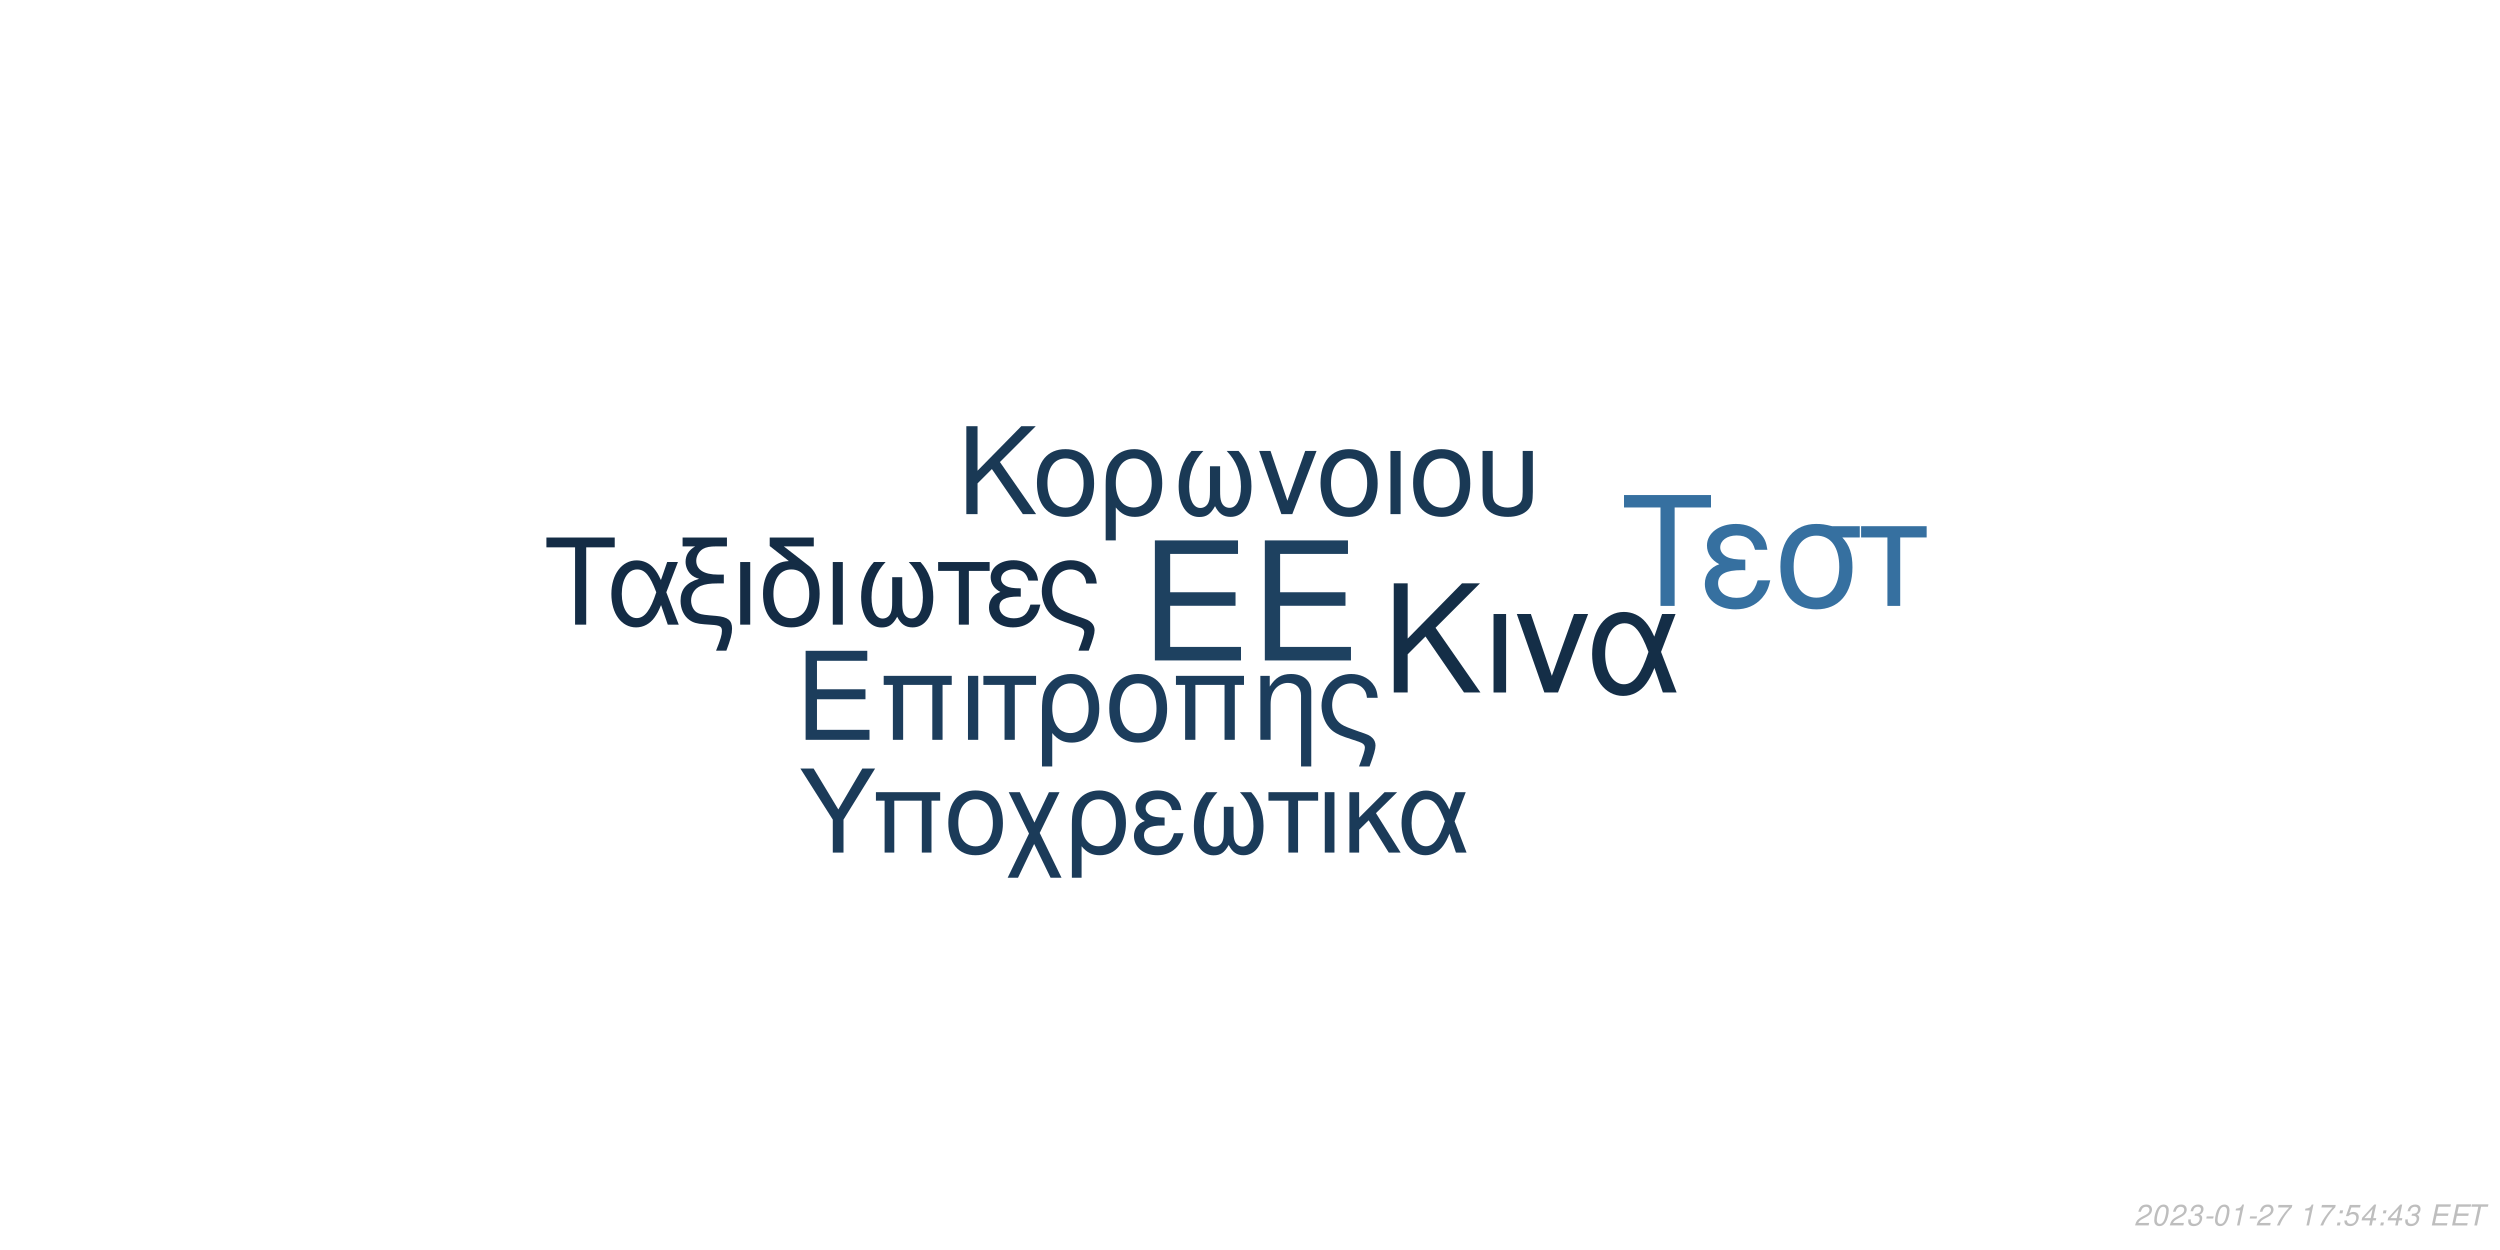
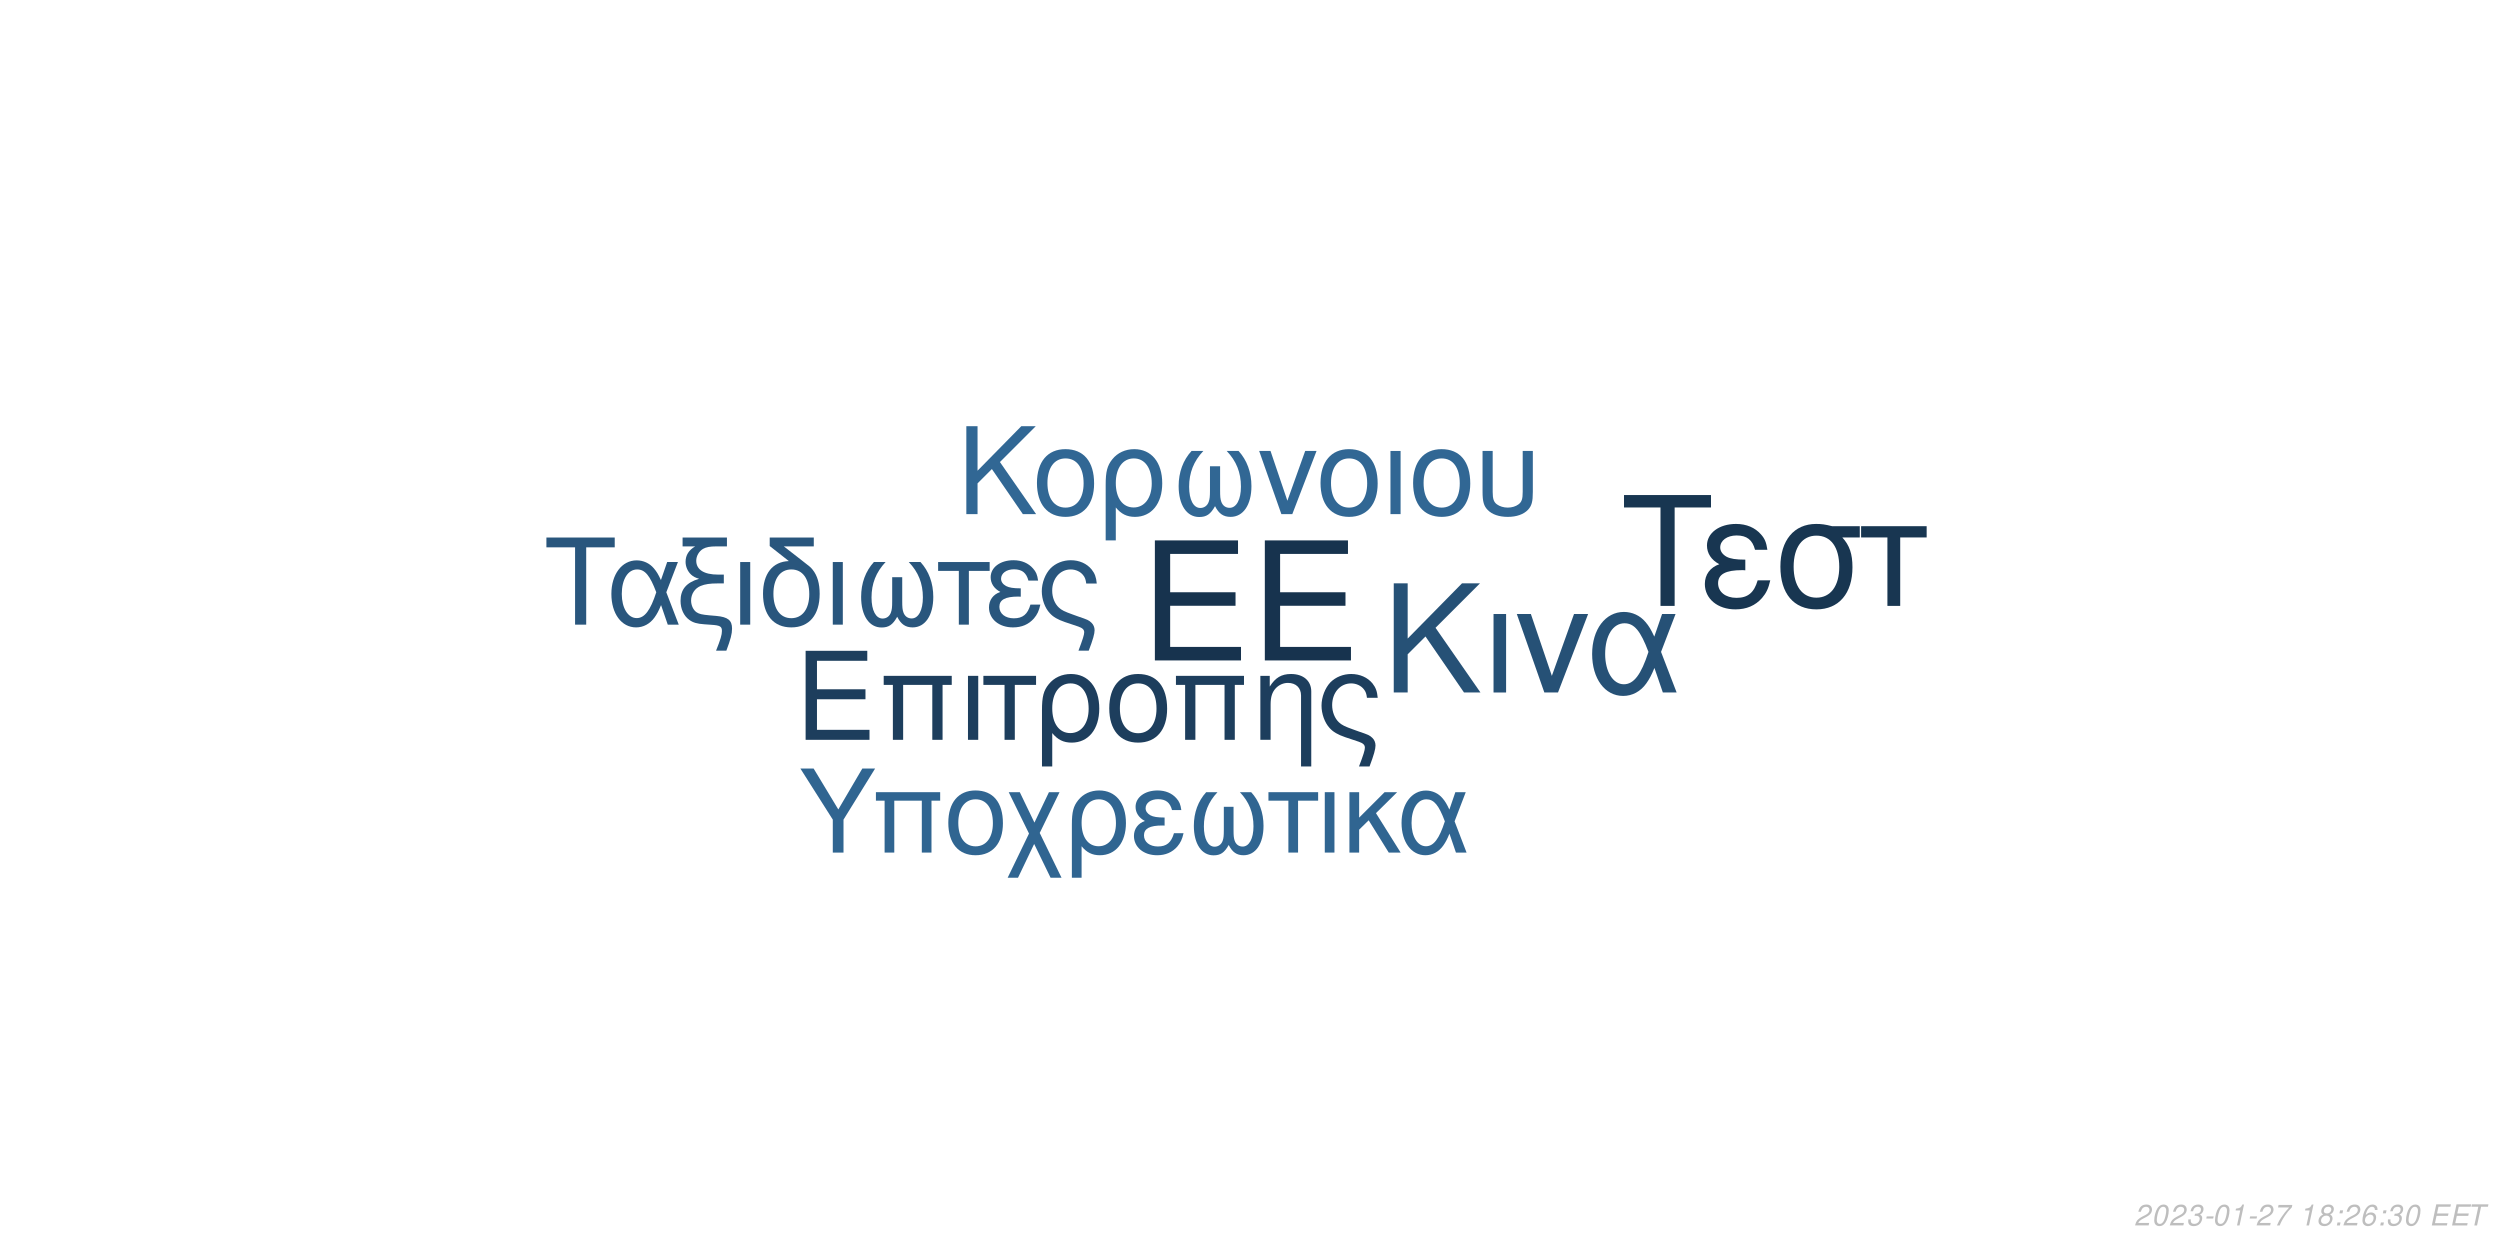
<svg xmlns="http://www.w3.org/2000/svg" xmlns:xlink="http://www.w3.org/1999/xlink" width="864pt" height="432pt" viewBox="0 0 864 432" version="1.1">
  <defs>
    <g>
      <symbol overflow="visible" id="glyph0-0">
        <path style="stroke:none;" d="" />
      </symbol>
      <symbol overflow="visible" id="glyph0-1">
        <path style="stroke:none;" d="M 10.406 -18.891 L 33 -18.891 L 33 -23.562 L 10.406 -23.562 L 10.406 -36.812 L 33.859 -36.812 L 33.859 -41.484 L 5.125 -41.484 L 5.125 0 L 34.891 0 L 34.891 -4.672 L 10.406 -4.672 Z M 10.406 -18.891 " />
      </symbol>
      <symbol overflow="visible" id="glyph1-0">
        <path style="stroke:none;" d="" />
      </symbol>
      <symbol overflow="visible" id="glyph1-1">
        <path style="stroke:none;" d="M 7.719 -14.016 L 24.484 -14.016 L 24.484 -17.469 L 7.719 -17.469 L 7.719 -27.312 L 25.109 -27.312 L 25.109 -30.766 L 3.797 -30.766 L 3.797 0 L 25.875 0 L 25.875 -3.453 L 7.719 -3.453 Z M 7.719 -14.016 " />
      </symbol>
      <symbol overflow="visible" id="glyph1-2">
        <path style="stroke:none;" d="M 26.297 -22.109 L 2.781 -22.109 L 2.781 -18.984 L 5.953 -18.984 L 5.953 0 L 9.5 0 L 9.5 -18.984 L 19.578 -18.984 L 19.578 0 L 23.125 0 L 23.125 -18.984 L 26.297 -18.984 Z M 26.297 -22.109 " />
      </symbol>
      <symbol overflow="visible" id="glyph1-3">
        <path style="stroke:none;" d="M 2.906 0 L 6.453 0 L 6.453 -22.109 L 2.906 -22.109 Z M 2.906 0 " />
      </symbol>
      <symbol overflow="visible" id="glyph1-4">
        <path style="stroke:none;" d="M 6.547 0 L 10.094 0 L 10.094 -18.984 L 17.438 -18.984 L 17.438 -22.109 L -0.766 -22.109 L -0.766 -18.984 L 6.547 -18.984 Z M 6.547 0 " />
      </symbol>
      <symbol overflow="visible" id="glyph1-5">
        <path style="stroke:none;" d="M 2.484 9.203 L 6.031 9.203 L 6.031 -2.328 C 7.891 -0.047 9.922 0.969 12.75 0.969 C 18.531 0.969 22.281 -3.672 22.281 -10.797 C 22.281 -18.141 18.484 -22.75 12.484 -22.75 C 9.375 -22.75 6.625 -21.484 4.812 -19.203 C 3.031 -17.016 2.484 -14.891 2.484 -10.25 Z M 12.359 -19.5 C 16.203 -19.5 18.609 -16.125 18.609 -10.719 C 18.609 -5.656 16.078 -2.328 12.281 -2.328 C 8.438 -2.328 6.031 -5.609 6.031 -10.891 C 6.031 -16.156 8.484 -19.5 12.359 -19.5 Z M 12.359 -19.5 " />
      </symbol>
      <symbol overflow="visible" id="glyph1-6">
        <path style="stroke:none;" d="M 11.688 -22.75 C 5.438 -22.75 1.734 -18.312 1.734 -10.891 C 1.734 -3.422 5.438 0.969 11.734 0.969 C 17.984 0.969 21.734 -3.453 21.734 -10.719 C 21.734 -18.406 18.109 -22.75 11.688 -22.75 Z M 11.734 -19.5 C 15.703 -19.5 18.062 -16.25 18.062 -10.766 C 18.062 -5.531 15.609 -2.281 11.734 -2.281 C 7.812 -2.281 5.406 -5.531 5.406 -10.891 C 5.406 -16.25 7.812 -19.5 11.734 -19.5 Z M 11.734 -19.5 " />
      </symbol>
      <symbol overflow="visible" id="glyph1-7">
        <path style="stroke:none;" d="M 2.953 -22.109 L 2.953 0 L 6.5 0 L 6.5 -12.203 C 6.5 -14.859 7.047 -16.5 8.312 -17.859 C 9.453 -19.031 10.938 -19.672 12.484 -19.672 C 15.234 -19.672 17.016 -17.984 17.016 -15.312 L 17.016 9.203 L 20.547 9.203 L 20.547 -16.719 C 20.547 -20.391 17.812 -22.75 13.547 -22.75 C 10.25 -22.75 8.141 -21.484 6.203 -18.406 L 6.203 -22.109 Z M 2.953 -22.109 " />
      </symbol>
      <symbol overflow="visible" id="glyph1-8">
        <path style="stroke:none;" d="M 17.688 9.203 C 19.203 5.188 19.75 3.203 19.75 1.938 C 19.75 0.922 19.328 -0.047 18.656 -0.672 C 17.641 -1.609 17.469 -1.688 13.891 -2.906 L 11.984 -3.594 C 9.156 -4.594 8.062 -5.156 7.125 -6.031 C 5.656 -7.391 4.766 -9.672 4.766 -11.984 C 4.766 -16.297 7.547 -19.5 11.312 -19.5 C 13.125 -19.5 14.812 -18.703 15.781 -17.391 C 16.375 -16.625 16.625 -15.906 16.797 -14.516 L 20.516 -14.516 C 20.297 -16.844 19.828 -18.062 18.703 -19.5 C 17.016 -21.562 14.344 -22.75 11.359 -22.75 C 8.562 -22.75 6 -21.688 4.172 -19.875 C 2.328 -17.938 1.094 -14.766 1.094 -11.812 C 1.094 -8.953 2.188 -5.906 3.922 -4.047 C 5.156 -2.703 6.672 -1.812 9.25 -0.922 L 14.016 0.672 C 15.484 1.188 16.078 1.766 16.078 2.703 C 16.078 3.594 15.578 5.188 14.047 9.203 Z M 17.688 9.203 " />
      </symbol>
      <symbol overflow="visible" id="glyph2-0">
        <path style="stroke:none;" d="" />
      </symbol>
      <symbol overflow="visible" id="glyph2-1">
        <path style="stroke:none;" d="M 8.906 -13.203 L 15.062 -19.359 L 28.375 0 L 34.062 0 L 18.531 -22.359 L 33.906 -37.734 L 27.688 -37.734 L 8.906 -18.641 L 8.906 -37.734 L 4.094 -37.734 L 4.094 0 L 8.906 0 Z M 8.906 -13.203 " />
      </symbol>
      <symbol overflow="visible" id="glyph2-2">
        <path style="stroke:none;" d="M 3.578 0 L 7.922 0 L 7.922 -27.125 L 3.578 -27.125 Z M 3.578 0 " />
      </symbol>
      <symbol overflow="visible" id="glyph2-3">
        <path style="stroke:none;" d="M 14.859 0 L 25.266 -27.125 L 20.391 -27.125 L 12.734 -5.75 L 5.484 -27.125 L 0.625 -27.125 L 10.141 0 Z M 14.859 0 " />
      </symbol>
      <symbol overflow="visible" id="glyph2-4">
        <path style="stroke:none;" d="M 30.484 -27.125 L 25.828 -27.125 L 23.141 -19.312 C 21.953 -21.844 21.281 -22.984 20.078 -24.375 C 18.219 -26.609 15.484 -27.844 12.625 -27.844 C 6.219 -27.844 1.656 -21.797 1.656 -13.297 C 1.656 -4.766 6.062 1.188 12.375 1.188 C 15.531 1.188 18.422 -0.359 20.391 -3.156 C 21.484 -4.703 22.109 -5.906 23.188 -8.484 L 26.094 0 L 30.859 0 L 25.469 -14.031 Z M 21.125 -14.031 C 18.578 -6.156 16.047 -2.844 12.625 -2.844 C 8.859 -2.844 6.156 -7.203 6.156 -13.297 C 6.156 -19.672 8.859 -23.922 12.844 -23.922 C 16.203 -23.922 18.375 -21.328 21.125 -14.031 Z M 21.125 -14.031 " />
      </symbol>
      <symbol overflow="visible" id="glyph3-0">
        <path style="stroke:none;" d="" />
      </symbol>
      <symbol overflow="visible" id="glyph3-1">
        <path style="stroke:none;" d="M 7.172 -10.625 L 12.125 -15.578 L 22.828 0 L 27.406 0 L 14.906 -18 L 27.281 -30.375 L 22.281 -30.375 L 7.172 -15 L 7.172 -30.375 L 3.297 -30.375 L 3.297 0 L 7.172 0 Z M 7.172 -10.625 " />
      </symbol>
      <symbol overflow="visible" id="glyph3-2">
        <path style="stroke:none;" d="M 11.531 -22.453 C 5.375 -22.453 1.703 -18.078 1.703 -10.75 C 1.703 -3.375 5.375 0.953 11.578 0.953 C 17.75 0.953 21.453 -3.422 21.453 -10.578 C 21.453 -18.156 17.875 -22.453 11.531 -22.453 Z M 11.578 -19.25 C 15.5 -19.25 17.828 -16.031 17.828 -10.625 C 17.828 -5.453 15.406 -2.25 11.578 -2.25 C 7.703 -2.25 5.328 -5.453 5.328 -10.75 C 5.328 -16.031 7.703 -19.25 11.578 -19.25 Z M 11.578 -19.25 " />
      </symbol>
      <symbol overflow="visible" id="glyph3-3">
        <path style="stroke:none;" d="M 2.453 9.078 L 5.953 9.078 L 5.953 -2.297 C 7.797 -0.047 9.797 0.953 12.578 0.953 C 18.281 0.953 22 -3.625 22 -10.656 C 22 -17.906 18.25 -22.453 12.328 -22.453 C 9.25 -22.453 6.547 -21.203 4.75 -18.953 C 3 -16.781 2.453 -14.703 2.453 -10.125 Z M 12.203 -19.25 C 16 -19.25 18.375 -15.906 18.375 -10.578 C 18.375 -5.578 15.875 -2.297 12.125 -2.297 C 8.328 -2.297 5.953 -5.547 5.953 -10.75 C 5.953 -15.953 8.375 -19.25 12.203 -19.25 Z M 12.203 -19.25 " />
      </symbol>
      <symbol overflow="visible" id="glyph3-4">
        <path style="stroke:none;" d="M 14.5 -16.531 L 14.5 -8.203 C 14.5 -6.047 14.406 -5.25 14.078 -4.297 C 13.625 -2.922 12.5 -2.125 11.156 -2.125 C 8.797 -2.125 7.297 -4.953 7.297 -9.453 C 7.297 -14.328 8.875 -18.281 12.203 -21.828 L 8.125 -21.828 C 5.203 -18.625 3.672 -14.453 3.672 -9.672 C 3.672 -3.172 6.453 1 10.781 1 C 13.281 1 14.703 0.047 16.25 -2.75 C 17.578 -0.125 19.156 0.953 21.625 0.953 C 26 0.953 28.828 -3.203 28.828 -9.672 C 28.828 -14.453 27.281 -18.656 24.375 -21.828 L 20.281 -21.828 C 23.625 -18.328 25.203 -14.375 25.203 -9.5 C 25.203 -5.047 23.656 -2.172 21.281 -2.172 C 19.906 -2.172 18.875 -2.953 18.406 -4.297 C 18.078 -5.25 18 -6.078 18 -8.203 L 18 -16.531 Z M 14.5 -16.531 " />
      </symbol>
      <symbol overflow="visible" id="glyph3-5">
        <path style="stroke:none;" d="M 11.953 0 L 20.328 -21.828 L 16.406 -21.828 L 10.25 -4.625 L 4.422 -21.828 L 0.5 -21.828 L 8.172 0 Z M 11.953 0 " />
      </symbol>
      <symbol overflow="visible" id="glyph3-6">
        <path style="stroke:none;" d="M 2.875 0 L 6.375 0 L 6.375 -21.828 L 2.875 -21.828 Z M 2.875 0 " />
      </symbol>
      <symbol overflow="visible" id="glyph3-7">
        <path style="stroke:none;" d="M 2.703 -21.828 L 2.703 -7.703 C 2.703 -4.297 3.172 -2.75 4.5 -1.422 C 6 0.125 8.453 0.953 11.406 0.953 C 14.453 0.953 16.906 0.078 18.406 -1.5 C 19.703 -2.875 20.078 -4.328 20.078 -7.703 L 20.078 -21.828 L 16.578 -21.828 L 16.578 -7.703 C 16.578 -5.25 16.25 -4.203 15.125 -3.375 C 14.203 -2.672 12.828 -2.25 11.406 -2.25 C 10 -2.25 8.625 -2.672 7.672 -3.375 C 6.578 -4.172 6.203 -5.25 6.203 -7.703 L 6.203 -21.828 Z M 2.703 -21.828 " />
      </symbol>
      <symbol overflow="visible" id="glyph4-0">
        <path style="stroke:none;" d="" />
      </symbol>
      <symbol overflow="visible" id="glyph4-1">
        <path style="stroke:none;" d="M 14.625 -26.719 L 24.484 -26.719 L 24.484 -30.109 L 0.875 -30.109 L 0.875 -26.719 L 10.781 -26.719 L 10.781 0 L 14.625 0 Z M 14.625 -26.719 " />
      </symbol>
      <symbol overflow="visible" id="glyph4-2">
        <path style="stroke:none;" d="M 24.328 -21.641 L 20.609 -21.641 L 18.453 -15.406 C 17.516 -17.422 16.969 -18.328 16.016 -19.453 C 14.531 -21.234 12.344 -22.219 10.078 -22.219 C 4.953 -22.219 1.328 -17.391 1.328 -10.609 C 1.328 -3.797 4.828 0.953 9.875 0.953 C 12.391 0.953 14.703 -0.297 16.266 -2.516 C 17.141 -3.766 17.641 -4.703 18.5 -6.766 L 20.812 0 L 24.609 0 L 20.312 -11.188 Z M 16.844 -11.188 C 14.828 -4.922 12.797 -2.266 10.078 -2.266 C 7.062 -2.266 4.922 -5.734 4.922 -10.609 C 4.922 -15.688 7.062 -19.078 10.234 -19.078 C 12.922 -19.078 14.656 -17.016 16.844 -11.188 Z M 16.844 -11.188 " />
      </symbol>
      <symbol overflow="visible" id="glyph4-3">
        <path style="stroke:none;" d="M 1.938 -27.047 L 6.281 -27.047 C 4.094 -25.766 2.969 -24 2.969 -21.719 C 2.969 -20.078 3.672 -18.422 4.875 -17.297 C 5.656 -16.594 6.281 -16.266 7.641 -15.859 C 3.219 -14.531 1.234 -12.188 1.234 -8.219 C 1.234 -5.453 2.359 -3.016 4.25 -1.656 C 5.531 -0.703 6.938 -0.297 9.453 -0.125 L 11.859 0.047 C 14.906 0.25 15.531 0.625 15.531 2.188 C 15.531 3.516 15.078 5.078 13.5 9 L 17.062 9 C 18.547 5.031 19.031 3.219 19.031 1.359 C 19.031 -1.484 17.641 -2.641 13.594 -3.016 L 11.234 -3.219 C 8.594 -3.469 7.719 -3.672 6.812 -4.25 C 5.656 -5 4.875 -6.656 4.875 -8.344 C 4.875 -10.578 6.156 -12.547 8.172 -13.375 C 9.703 -14 11.391 -14.25 14.078 -14.25 L 16.188 -14.25 L 16.188 -17.297 L 14.203 -17.297 C 9.328 -17.297 6.656 -19 6.656 -22.094 C 6.656 -23.703 7.594 -25.359 9 -26.188 C 10.078 -26.797 11.391 -27.047 13.594 -27.047 L 17.266 -27.047 L 17.266 -30.109 L 1.938 -30.109 Z M 1.938 -27.047 " />
      </symbol>
      <symbol overflow="visible" id="glyph4-4">
        <path style="stroke:none;" d="M 2.844 0 L 6.312 0 L 6.312 -21.641 L 2.844 -21.641 Z M 2.844 0 " />
      </symbol>
      <symbol overflow="visible" id="glyph4-5">
        <path style="stroke:none;" d="M 10.656 -21.969 C 5.031 -21.766 1.734 -17.594 1.734 -10.656 C 1.734 -3.344 5.375 0.953 11.516 0.953 C 17.672 0.953 21.312 -3.344 21.312 -10.656 C 21.312 -14.203 20.531 -16.938 18.875 -19 C 18.172 -19.859 17.922 -20.078 15.031 -22.297 L 8.922 -27.047 L 19.281 -27.047 L 19.281 -30.109 L 4.047 -30.109 L 4.047 -27.172 Z M 11.516 -19.078 C 15.406 -19.078 17.719 -15.906 17.719 -10.531 C 17.719 -5.406 15.328 -2.234 11.516 -2.234 C 7.688 -2.234 5.328 -5.406 5.328 -10.656 C 5.328 -15.906 7.688 -19.078 11.516 -19.078 Z M 11.516 -19.078 " />
      </symbol>
      <symbol overflow="visible" id="glyph4-6">
        <path style="stroke:none;" d="M 14.375 -16.391 L 14.375 -8.141 C 14.375 -5.984 14.281 -5.203 13.953 -4.25 C 13.5 -2.891 12.391 -2.109 11.062 -2.109 C 8.719 -2.109 7.234 -4.922 7.234 -9.375 C 7.234 -14.203 8.797 -18.125 12.094 -21.641 L 8.047 -21.641 C 5.156 -18.453 3.641 -14.328 3.641 -9.578 C 3.641 -3.141 6.406 0.984 10.703 0.984 C 13.172 0.984 14.578 0.047 16.109 -2.719 C 17.422 -0.125 19 0.953 21.438 0.953 C 25.766 0.953 28.578 -3.188 28.578 -9.578 C 28.578 -14.328 27.047 -18.5 24.156 -21.641 L 20.109 -21.641 C 23.422 -18.172 24.984 -14.25 24.984 -9.422 C 24.984 -5 23.453 -2.141 21.109 -2.141 C 19.734 -2.141 18.703 -2.938 18.25 -4.25 C 17.922 -5.203 17.844 -6.031 17.844 -8.141 L 17.844 -16.391 Z M 14.375 -16.391 " />
      </symbol>
      <symbol overflow="visible" id="glyph4-7">
        <path style="stroke:none;" d="M 6.406 0 L 9.875 0 L 9.875 -18.578 L 17.062 -18.578 L 17.062 -21.641 L -0.75 -21.641 L -0.75 -18.578 L 6.406 -18.578 Z M 6.406 0 " />
      </symbol>
      <symbol overflow="visible" id="glyph4-8">
        <path style="stroke:none;" d="M 11.812 -12.547 C 9.203 -12.547 7.766 -12.797 6.734 -13.344 C 5.609 -13.953 5 -14.859 5 -15.859 C 5 -17.75 6.859 -19.125 9.453 -19.125 C 12.219 -19.125 13.75 -17.922 14.453 -15.234 L 17.797 -15.234 C 17.516 -17.266 17.094 -18.25 16.062 -19.406 C 14.453 -21.266 12.094 -22.266 9.297 -22.266 C 4.703 -22.266 1.406 -19.781 1.406 -16.391 C 1.406 -14.281 2.562 -12.469 4.75 -11.312 C 2.266 -10.453 0.828 -8.5 0.828 -5.953 C 0.828 -1.938 4.297 0.953 9.125 0.953 C 12.141 0.953 14.531 -0.078 16.359 -2.141 C 17.516 -3.516 18.094 -4.703 18.578 -6.938 L 15.156 -6.938 C 14.203 -3.594 12.516 -2.188 9.422 -2.188 C 6.438 -2.188 4.422 -3.797 4.422 -6.156 C 4.422 -8.594 6.438 -9.703 10.938 -9.703 C 11.062 -9.703 11.438 -9.703 11.812 -9.656 Z M 11.812 -12.547 " />
      </symbol>
      <symbol overflow="visible" id="glyph4-9">
        <path style="stroke:none;" d="M 17.297 9 C 18.797 5.078 19.328 3.141 19.328 1.906 C 19.328 0.906 18.906 -0.047 18.25 -0.656 C 17.266 -1.562 17.094 -1.656 13.594 -2.844 L 11.734 -3.516 C 8.969 -4.5 7.891 -5.031 6.984 -5.906 C 5.531 -7.234 4.672 -9.453 4.672 -11.734 C 4.672 -15.938 7.391 -19.078 11.062 -19.078 C 12.844 -19.078 14.5 -18.297 15.438 -17.016 C 16.016 -16.266 16.266 -15.562 16.438 -14.203 L 20.078 -14.203 C 19.859 -16.484 19.406 -17.672 18.297 -19.078 C 16.641 -21.109 14.047 -22.266 11.109 -22.266 C 8.391 -22.266 5.859 -21.234 4.094 -19.453 C 2.266 -17.547 1.078 -14.453 1.078 -11.562 C 1.078 -8.75 2.141 -5.781 3.844 -3.969 C 5.031 -2.641 6.531 -1.781 9.047 -0.906 L 13.703 0.656 C 15.156 1.156 15.734 1.734 15.734 2.641 C 15.734 3.516 15.234 5.078 13.75 9 Z M 17.297 9 " />
      </symbol>
      <symbol overflow="visible" id="glyph5-0">
        <path style="stroke:none;" d="" />
      </symbol>
      <symbol overflow="visible" id="glyph5-1">
        <path style="stroke:none;" d="M 18.609 -34.016 L 31.172 -34.016 L 31.172 -38.312 L 1.109 -38.312 L 1.109 -34.016 L 13.719 -34.016 L 13.719 0 L 18.609 0 Z M 18.609 -34.016 " />
      </symbol>
      <symbol overflow="visible" id="glyph5-2">
        <path style="stroke:none;" d="M 15.031 -15.984 C 11.719 -15.984 9.875 -16.297 8.562 -16.984 C 7.156 -17.766 6.359 -18.922 6.359 -20.188 C 6.359 -22.609 8.719 -24.344 12.031 -24.344 C 15.562 -24.344 17.5 -22.812 18.391 -19.391 L 22.656 -19.391 C 22.281 -21.969 21.766 -23.234 20.453 -24.703 C 18.391 -27.062 15.406 -28.328 11.828 -28.328 C 5.984 -28.328 1.781 -25.172 1.781 -20.875 C 1.781 -18.188 3.266 -15.875 6.047 -14.406 C 2.891 -13.297 1.047 -10.828 1.047 -7.562 C 1.047 -2.469 5.469 1.203 11.609 1.203 C 15.453 1.203 18.5 -0.109 20.812 -2.734 C 22.281 -4.469 23.016 -5.984 23.656 -8.828 L 19.297 -8.828 C 18.078 -4.578 15.922 -2.781 11.984 -2.781 C 8.203 -2.781 5.625 -4.828 5.625 -7.828 C 5.625 -10.938 8.203 -12.359 13.922 -12.359 C 14.094 -12.359 14.562 -12.359 15.031 -12.297 Z M 15.031 -15.984 " />
      </symbol>
      <symbol overflow="visible" id="glyph5-3">
        <path style="stroke:none;" d="M 30.594 -27.547 L 21.031 -27.547 C 18.547 -28.172 17.344 -28.328 15.5 -28.328 C 7.891 -28.328 3.156 -22.656 3.156 -13.562 C 3.156 -4.25 7.781 1.203 15.609 1.203 C 23.391 1.203 28.062 -4.312 28.062 -13.344 C 28.062 -17.969 27.062 -20.922 24.547 -23.656 L 30.594 -23.656 Z M 15.609 -24.281 C 20.609 -24.281 23.5 -20.297 23.5 -13.453 C 23.5 -6.891 20.5 -2.844 15.609 -2.844 C 10.719 -2.844 7.734 -6.891 7.734 -13.562 C 7.734 -20.234 10.719 -24.281 15.609 -24.281 Z M 15.609 -24.281 " />
      </symbol>
      <symbol overflow="visible" id="glyph5-4">
        <path style="stroke:none;" d="M 8.141 0 L 12.562 0 L 12.562 -23.656 L 21.703 -23.656 L 21.703 -27.547 L -0.953 -27.547 L -0.953 -23.656 L 8.141 -23.656 Z M 8.141 0 " />
      </symbol>
      <symbol overflow="visible" id="glyph6-0">
        <path style="stroke:none;" d="" />
      </symbol>
      <symbol overflow="visible" id="glyph6-1">
        <path style="stroke:none;" d="M 15.422 -11.391 L 26.344 -29.047 L 21.922 -29.047 L 13.625 -14.906 L 5.094 -29.047 L 0.516 -29.047 L 11.719 -11.391 L 11.719 0 L 15.422 0 Z M 15.422 -11.391 " />
      </symbol>
      <symbol overflow="visible" id="glyph6-2">
        <path style="stroke:none;" d="M 24.828 -20.875 L 2.625 -20.875 L 2.625 -17.938 L 5.625 -17.938 L 5.625 0 L 8.969 0 L 8.969 -17.938 L 18.484 -17.938 L 18.484 0 L 21.828 0 L 21.828 -17.938 L 24.828 -17.938 Z M 24.828 -20.875 " />
      </symbol>
      <symbol overflow="visible" id="glyph6-3">
        <path style="stroke:none;" d="M 11.031 -21.469 C 5.141 -21.469 1.641 -17.297 1.641 -10.281 C 1.641 -3.234 5.141 0.922 11.078 0.922 C 16.969 0.922 20.516 -3.266 20.516 -10.125 C 20.516 -17.375 17.094 -21.469 11.031 -21.469 Z M 11.078 -18.406 C 14.828 -18.406 17.047 -15.344 17.047 -10.156 C 17.047 -5.219 14.75 -2.156 11.078 -2.156 C 7.375 -2.156 5.094 -5.219 5.094 -10.281 C 5.094 -15.344 7.375 -18.406 11.078 -18.406 Z M 11.078 -18.406 " />
      </symbol>
      <symbol overflow="visible" id="glyph6-4">
        <path style="stroke:none;" d="M 10.406 -10.359 L 5.344 -20.875 L 1.516 -20.875 L 8.531 -6.578 L 1.156 8.688 L 4.734 8.688 L 10.312 -2.984 L 15.984 8.688 L 19.766 8.688 L 12.234 -6.781 L 19.078 -20.875 L 15.422 -20.875 Z M 10.406 -10.359 " />
      </symbol>
      <symbol overflow="visible" id="glyph6-5">
        <path style="stroke:none;" d="M 2.344 8.688 L 5.703 8.688 L 5.703 -2.188 C 7.453 -0.047 9.359 0.922 12.031 0.922 C 17.484 0.922 21.031 -3.469 21.031 -10.203 C 21.031 -17.141 17.453 -21.469 11.797 -21.469 C 8.844 -21.469 6.25 -20.281 4.547 -18.125 C 2.875 -16.062 2.344 -14.062 2.344 -9.688 Z M 11.672 -18.406 C 15.297 -18.406 17.578 -15.219 17.578 -10.125 C 17.578 -5.344 15.188 -2.188 11.594 -2.188 C 7.969 -2.188 5.703 -5.297 5.703 -10.281 C 5.703 -15.266 8.016 -18.406 11.672 -18.406 Z M 11.672 -18.406 " />
      </symbol>
      <symbol overflow="visible" id="glyph6-6">
        <path style="stroke:none;" d="M 11.391 -12.109 C 8.891 -12.109 7.484 -12.359 6.5 -12.875 C 5.422 -13.469 4.828 -14.344 4.828 -15.297 C 4.828 -17.141 6.609 -18.453 9.125 -18.453 C 11.797 -18.453 13.266 -17.297 13.953 -14.703 L 17.172 -14.703 C 16.891 -16.656 16.5 -17.609 15.5 -18.734 C 13.953 -20.516 11.672 -21.469 8.969 -21.469 C 4.547 -21.469 1.359 -19.078 1.359 -15.812 C 1.359 -13.781 2.469 -12.031 4.578 -10.922 C 2.188 -10.078 0.797 -8.203 0.797 -5.734 C 0.797 -1.875 4.141 0.922 8.812 0.922 C 11.719 0.922 14.031 -0.078 15.781 -2.078 C 16.891 -3.391 17.453 -4.547 17.938 -6.688 L 14.625 -6.688 C 13.703 -3.469 12.078 -2.109 9.078 -2.109 C 6.219 -2.109 4.266 -3.672 4.266 -5.938 C 4.266 -8.281 6.219 -9.359 10.562 -9.359 C 10.672 -9.359 11.031 -9.359 11.391 -9.328 Z M 11.391 -12.109 " />
      </symbol>
      <symbol overflow="visible" id="glyph6-7">
        <path style="stroke:none;" d="M 13.859 -15.812 L 13.859 -7.844 C 13.859 -5.781 13.781 -5.016 13.469 -4.109 C 13.031 -2.797 11.953 -2.031 10.672 -2.031 C 8.406 -2.031 6.969 -4.734 6.969 -9.047 C 6.969 -13.703 8.484 -17.484 11.672 -20.875 L 7.766 -20.875 C 4.984 -17.812 3.5 -13.828 3.5 -9.25 C 3.5 -3.031 6.172 0.953 10.312 0.953 C 12.703 0.953 14.062 0.047 15.547 -2.625 C 16.812 -0.125 18.328 0.922 20.672 0.922 C 24.859 0.922 27.578 -3.062 27.578 -9.25 C 27.578 -13.828 26.094 -17.844 23.312 -20.875 L 19.406 -20.875 C 22.594 -17.531 24.109 -13.75 24.109 -9.078 C 24.109 -4.828 22.625 -2.078 20.359 -2.078 C 19.047 -2.078 18.047 -2.828 17.609 -4.109 C 17.297 -5.016 17.219 -5.812 17.219 -7.844 L 17.219 -15.812 Z M 13.859 -15.812 " />
      </symbol>
      <symbol overflow="visible" id="glyph6-8">
        <path style="stroke:none;" d="M 6.172 0 L 9.516 0 L 9.516 -17.938 L 16.453 -17.938 L 16.453 -20.875 L -0.719 -20.875 L -0.719 -17.938 L 6.172 -17.938 Z M 6.172 0 " />
      </symbol>
      <symbol overflow="visible" id="glyph6-9">
        <path style="stroke:none;" d="M 2.75 0 L 6.094 0 L 6.094 -20.875 L 2.75 -20.875 Z M 2.75 0 " />
      </symbol>
      <symbol overflow="visible" id="glyph6-10">
        <path style="stroke:none;" d="M 5.625 -12.078 L 5.625 -20.875 L 2.266 -20.875 L 2.266 0 L 5.625 0 L 5.625 -7.922 L 8.922 -11.156 L 15.859 0 L 19.969 0 L 11.438 -13.625 L 18.766 -20.875 L 14.422 -20.875 Z M 5.625 -12.078 " />
      </symbol>
      <symbol overflow="visible" id="glyph6-11">
        <path style="stroke:none;" d="M 23.469 -20.875 L 19.875 -20.875 L 17.812 -14.859 C 16.891 -16.812 16.375 -17.688 15.453 -18.766 C 14.031 -20.484 11.906 -21.438 9.719 -21.438 C 4.781 -21.438 1.281 -16.781 1.281 -10.234 C 1.281 -3.672 4.656 0.922 9.516 0.922 C 11.953 0.922 14.188 -0.281 15.703 -2.438 C 16.531 -3.625 17.016 -4.547 17.844 -6.531 L 20.078 0 L 23.75 0 L 19.609 -10.797 Z M 16.25 -10.797 C 14.297 -4.734 12.359 -2.188 9.719 -2.188 C 6.812 -2.188 4.734 -5.531 4.734 -10.234 C 4.734 -15.141 6.812 -18.406 9.875 -18.406 C 12.469 -18.406 14.141 -16.422 16.25 -10.797 Z M 16.25 -10.797 " />
      </symbol>
      <symbol overflow="visible" id="glyph7-0">
        <path style="stroke:none;" d="" />
      </symbol>
      <symbol overflow="visible" id="glyph7-1">
        <path style="stroke:none;" d="M 5.234 -0.875 L 1.469 -0.875 C 1.625 -1.359 2.188 -1.875 3.109 -2.344 L 4.234 -2.938 C 5.125 -3.406 5.656 -3.875 5.969 -4.484 C 6.125 -4.797 6.219 -5.156 6.219 -5.484 C 6.219 -6.266 5.781 -6.906 5.109 -7.125 C 4.859 -7.188 4.594 -7.234 4.312 -7.234 C 2.766 -7.234 1.891 -6.453 1.484 -4.734 L 2.375 -4.734 C 2.484 -5.188 2.609 -5.484 2.797 -5.75 C 3.094 -6.203 3.609 -6.453 4.188 -6.453 C 4.891 -6.453 5.344 -6.031 5.344 -5.375 C 5.344 -4.703 4.859 -4.094 4.016 -3.656 L 2.984 -3.125 C 2.125 -2.688 1.453 -2.188 1.062 -1.703 C 0.766 -1.312 0.656 -1.047 0.344 -0.016 L 5.047 -0.016 Z M 5.234 -0.875 " />
      </symbol>
      <symbol overflow="visible" id="glyph7-2">
        <path style="stroke:none;" d="M 4.203 -7.234 C 3.375 -7.234 2.688 -6.812 2.125 -5.984 C 1.484 -5.047 0.984 -3.188 0.984 -1.734 C 0.984 -1.109 1.172 -0.562 1.484 -0.266 C 1.797 0.047 2.281 0.234 2.766 0.234 C 3.625 0.234 4.281 -0.156 4.859 -1.016 C 5.516 -1.953 6 -3.797 6 -5.266 C 6 -6.172 5.688 -6.766 5.047 -7.062 C 4.781 -7.188 4.516 -7.234 4.203 -7.234 Z M 4.094 -6.453 C 4.547 -6.453 4.875 -6.234 5.016 -5.797 C 5.094 -5.594 5.125 -5.406 5.125 -5.156 C 5.125 -4.375 4.906 -3.203 4.562 -2.234 C 4.312 -1.484 3.938 -0.953 3.5 -0.688 C 3.312 -0.594 3.125 -0.547 2.875 -0.547 C 2.438 -0.547 2.109 -0.781 1.969 -1.203 C 1.906 -1.406 1.875 -1.594 1.875 -1.828 C 1.875 -2.656 2.078 -3.75 2.422 -4.766 C 2.688 -5.547 3.031 -6.047 3.484 -6.312 C 3.656 -6.406 3.859 -6.453 4.094 -6.453 Z M 4.094 -6.453 " />
      </symbol>
      <symbol overflow="visible" id="glyph7-3">
        <path style="stroke:none;" d="M 2.922 -3.312 C 3.125 -3.344 3.234 -3.344 3.375 -3.344 C 4.125 -3.344 4.594 -3.062 4.672 -2.547 C 4.688 -2.516 4.688 -2.453 4.688 -2.406 C 4.688 -1.312 3.906 -0.547 2.781 -0.547 C 2.109 -0.547 1.688 -0.875 1.609 -1.438 C 1.594 -1.484 1.594 -1.516 1.594 -1.562 C 1.594 -1.719 1.609 -1.844 1.656 -2.094 L 0.766 -2.094 C 0.734 -1.797 0.719 -1.641 0.719 -1.469 C 0.719 -0.375 1.406 0.234 2.641 0.234 C 3.547 0.234 4.297 -0.078 4.812 -0.656 C 5.266 -1.156 5.562 -1.875 5.562 -2.547 C 5.562 -3.125 5.344 -3.453 4.797 -3.734 C 5.641 -4.234 6.016 -4.844 6.016 -5.734 C 6.016 -6.406 5.625 -6.922 4.984 -7.125 C 4.734 -7.188 4.484 -7.234 4.203 -7.234 C 3.375 -7.234 2.672 -6.938 2.188 -6.375 C 1.891 -6.031 1.703 -5.641 1.516 -4.906 L 2.391 -4.906 C 2.594 -5.766 2.906 -6.188 3.516 -6.375 C 3.688 -6.438 3.875 -6.453 4.078 -6.453 C 4.734 -6.453 5.141 -6.125 5.141 -5.578 C 5.141 -5.188 5.016 -4.797 4.797 -4.547 C 4.516 -4.234 4 -4.062 3.266 -4.062 L 3.078 -4.062 Z M 2.922 -3.312 " />
      </symbol>
      <symbol overflow="visible" id="glyph7-4">
        <path style="stroke:none;" d="M 3.516 -3.125 L 1.125 -3.125 L 0.969 -2.406 L 3.359 -2.406 Z M 3.516 -3.125 " />
      </symbol>
      <symbol overflow="visible" id="glyph7-5">
        <path style="stroke:none;" d="M 3.703 -5.188 L 2.594 0 L 3.469 0 L 5.016 -7.234 L 4.438 -7.234 C 3.906 -6.156 3.688 -6.016 2.234 -5.812 L 2.109 -5.188 Z M 3.703 -5.188 " />
      </symbol>
      <symbol overflow="visible" id="glyph7-6">
        <path style="stroke:none;" d="M 6.703 -7.094 L 1.953 -7.094 L 1.766 -6.219 L 5.594 -6.219 C 4.453 -4.953 3.625 -3.906 2.938 -2.875 C 2.297 -1.938 2.016 -1.453 1.375 0 L 2.344 0 C 2.75 -1.078 3.344 -2.172 4.234 -3.484 C 4.984 -4.594 5.547 -5.266 6.547 -6.281 Z M 6.703 -7.094 " />
      </symbol>
      <symbol overflow="visible" id="glyph7-7">
        <path style="stroke:none;" d="" />
      </symbol>
      <symbol overflow="visible" id="glyph7-8">
+         <path style="stroke:none;" d="M 4.766 -3.797 C 5.078 -3.969 5.234 -4.078 5.438 -4.234 C 5.812 -4.594 6.062 -5.172 6.062 -5.734 C 6.062 -6.344 5.656 -6.906 5.062 -7.109 C 4.812 -7.188 4.547 -7.234 4.266 -7.234 C 2.812 -7.234 1.703 -6.219 1.703 -4.875 C 1.703 -4.406 1.875 -4.125 2.359 -3.812 C 1.297 -3.312 0.75 -2.516 0.75 -1.469 C 0.75 -0.438 1.547 0.234 2.812 0.234 C 3.656 0.234 4.359 -0.094 4.938 -0.734 C 5.359 -1.234 5.609 -1.859 5.609 -2.438 C 5.609 -3.047 5.312 -3.516 4.766 -3.797 Z M 4.109 -6.453 C 4.797 -6.453 5.188 -6.125 5.188 -5.578 C 5.188 -4.969 4.766 -4.406 4.188 -4.219 C 4.031 -4.172 3.875 -4.156 3.656 -4.156 C 3.062 -4.156 2.656 -4.422 2.594 -4.828 C 2.594 -4.875 2.594 -4.938 2.594 -4.984 C 2.594 -5.656 2.984 -6.203 3.578 -6.391 C 3.75 -6.438 3.922 -6.453 4.109 -6.453 Z M 3.453 -3.406 C 4.234 -3.406 4.734 -2.984 4.734 -2.312 C 4.734 -1.562 4.234 -0.875 3.516 -0.625 C 3.312 -0.562 3.109 -0.547 2.875 -0.547 C 2.234 -0.547 1.75 -0.875 1.656 -1.406 C 1.641 -1.469 1.625 -1.547 1.625 -1.625 C 1.625 -2.391 2.109 -3.047 2.844 -3.312 C 3.062 -3.375 3.25 -3.406 3.453 -3.406 Z M 3.453 -3.406 " />
+       </symbol>
+       <symbol overflow="visible" id="glyph7-9">
        <path style="stroke:none;" d="M 2.359 -1.031 L 1.312 -1.031 L 1.094 0 L 2.141 0 Z M 3.266 -5.234 L 2.219 -5.234 L 2 -4.203 L 3.047 -4.203 Z M 3.266 -5.234 " />
      </symbol>
-       <symbol overflow="visible" id="glyph7-9">
-         <path style="stroke:none;" d="M 6.297 -7.094 L 2.594 -7.094 L 1.234 -3.234 L 2.047 -3.234 C 2.656 -3.766 2.938 -3.906 3.531 -3.906 C 3.984 -3.906 4.375 -3.734 4.562 -3.469 C 4.703 -3.266 4.797 -2.984 4.797 -2.688 C 4.797 -1.438 3.969 -0.547 2.828 -0.547 C 2.031 -0.547 1.609 -0.938 1.578 -1.734 L 0.703 -1.734 L 0.703 -1.516 C 0.703 -1.141 0.766 -0.844 0.891 -0.625 C 1.094 -0.266 1.484 0.016 1.969 0.141 C 2.203 0.203 2.453 0.234 2.703 0.234 C 3.656 0.234 4.391 -0.156 4.984 -0.922 C 5.422 -1.5 5.672 -2.234 5.672 -2.953 C 5.672 -3.688 5.297 -4.266 4.688 -4.516 C 4.406 -4.625 4.125 -4.672 3.812 -4.672 C 3.328 -4.672 2.906 -4.547 2.406 -4.234 L 3.109 -6.219 L 6.109 -6.219 Z M 6.297 -7.094 " />
-       </symbol>
      <symbol overflow="visible" id="glyph7-10">
-         <path style="stroke:none;" d="M 3.625 -1.75 L 3.266 0 L 4.141 0 L 4.516 -1.75 L 5.562 -1.75 L 5.734 -2.531 L 4.688 -2.531 L 5.688 -7.234 L 5.016 -7.234 L 0.844 -2.672 L 0.641 -1.75 Z M 3.797 -2.531 L 1.594 -2.531 L 4.469 -5.703 Z M 3.797 -2.531 " />
+         <path style="stroke:none;" d="M 6.125 -5.344 L 6.141 -5.625 C 6.141 -6.609 5.453 -7.234 4.391 -7.234 C 3.438 -7.234 2.641 -6.719 2.016 -5.703 C 1.422 -4.781 0.938 -2.953 0.938 -1.688 C 0.938 -0.891 1.297 -0.266 1.906 0.031 C 2.188 0.156 2.516 0.234 2.859 0.234 C 3.703 0.234 4.438 -0.156 5 -0.875 C 5.406 -1.422 5.672 -2.156 5.672 -2.766 C 5.672 -3.812 4.969 -4.5 3.906 -4.5 C 3.234 -4.5 2.672 -4.234 2.094 -3.625 C 2.406 -5.375 3.234 -6.453 4.25 -6.453 C 4.703 -6.453 5.062 -6.234 5.172 -5.844 C 5.203 -5.719 5.234 -5.578 5.25 -5.344 Z M 3.656 -3.734 C 4.094 -3.734 4.484 -3.531 4.656 -3.203 C 4.734 -3.031 4.797 -2.844 4.797 -2.625 C 4.797 -1.469 3.984 -0.547 2.984 -0.547 C 2.375 -0.547 1.891 -0.953 1.828 -1.562 C 1.812 -1.625 1.812 -1.688 1.812 -1.766 C 1.812 -2.594 2.25 -3.266 2.969 -3.594 C 3.203 -3.688 3.406 -3.734 3.656 -3.734 Z M 3.656 -3.734 " />
      </symbol>
      <symbol overflow="visible" id="glyph7-11">
        <path style="stroke:none;" d="M 2.547 -3.312 L 6.5 -3.312 L 6.688 -4.141 L 2.719 -4.141 L 3.219 -6.469 L 7.344 -6.469 L 7.516 -7.297 L 2.453 -7.297 L 0.906 0 L 6.125 0 L 6.297 -0.812 L 2.016 -0.812 Z M 2.547 -3.312 " />
      </symbol>
      <symbol overflow="visible" id="glyph7-12">
        <path style="stroke:none;" d="M 4.938 -6.469 L 7.312 -6.469 L 7.484 -7.297 L 1.75 -7.297 L 1.578 -6.469 L 3.984 -6.469 L 2.609 0 L 3.547 0 Z M 4.938 -6.469 " />
      </symbol>
    </g>
  </defs>
  <g id="surface1">
    <rect x="0" y="0" width="864" height="432" style="fill:rgb(100%,100%,100%);fill-opacity:1;stroke:none;" />
-     <g style="fill:rgb(11.765%,25.49%,37.647%);fill-opacity:1;">
+     <g style="fill:rgb(9.02%,20%,30.588%);fill-opacity:1;">
      <use xlink:href="#glyph0-1" x="394" y="228.246" />
      <use xlink:href="#glyph0-1" x="432" y="228.246" />
    </g>
-     <g style="fill:rgb(10.98%,23.922%,36.078%);fill-opacity:1;">
+     <g style="fill:rgb(11.373%,24.314%,36.471%);fill-opacity:1;">
      <use xlink:href="#glyph1-1" x="274.625" y="255.683" />
      <use xlink:href="#glyph1-2" x="302.625" y="255.683" />
      <use xlink:href="#glyph1-3" x="331.625" y="255.683" />
      <use xlink:href="#glyph1-4" x="340.625" y="255.683" />
      <use xlink:href="#glyph1-5" x="357.625" y="255.683" />
      <use xlink:href="#glyph1-6" x="381.625" y="255.683" />
      <use xlink:href="#glyph1-2" x="403.625" y="255.683" />
      <use xlink:href="#glyph1-7" x="432.625" y="255.683" />
      <use xlink:href="#glyph1-8" x="455.625" y="255.683" />
    </g>
-     <g style="fill:rgb(7.843%,18.039%,27.843%);fill-opacity:1;">
+     <g style="fill:rgb(14.902%,31.765%,46.275%);fill-opacity:1;">
      <use xlink:href="#glyph2-1" x="477.586" y="239.327" />
      <use xlink:href="#glyph2-2" x="512.586" y="239.327" />
      <use xlink:href="#glyph2-3" x="523.586" y="239.327" />
      <use xlink:href="#glyph2-4" x="548.586" y="239.327" />
    </g>
-     <g style="fill:rgb(10.196%,22.353%,33.333%);fill-opacity:1;">
+     <g style="fill:rgb(19.216%,40.392%,58.039%);fill-opacity:1;">
      <use xlink:href="#glyph3-1" x="330.668" y="177.68" />
      <use xlink:href="#glyph3-2" x="356.668" y="177.68" />
      <use xlink:href="#glyph3-3" x="379.668" y="177.68" />
      <use xlink:href="#glyph3-4" x="403.668" y="177.68" />
      <use xlink:href="#glyph3-5" x="434.668" y="177.68" />
      <use xlink:href="#glyph3-2" x="454.668" y="177.68" />
      <use xlink:href="#glyph3-6" x="477.668" y="177.68" />
      <use xlink:href="#glyph3-2" x="486.668" y="177.68" />
      <use xlink:href="#glyph3-7" x="509.668" y="177.68" />
    </g>
-     <g style="fill:rgb(7.843%,17.255%,27.059%);fill-opacity:1;">
+     <g style="fill:rgb(16.078%,33.725%,49.02%);fill-opacity:1;">
      <use xlink:href="#glyph4-1" x="187.965" y="215.879" />
      <use xlink:href="#glyph4-2" x="209.965" y="215.879" />
      <use xlink:href="#glyph4-3" x="233.965" y="215.879" />
      <use xlink:href="#glyph4-4" x="252.965" y="215.879" />
      <use xlink:href="#glyph4-5" x="261.965" y="215.879" />
      <use xlink:href="#glyph4-4" x="284.965" y="215.879" />
      <use xlink:href="#glyph4-6" x="293.965" y="215.879" />
      <use xlink:href="#glyph4-7" x="324.965" y="215.879" />
      <use xlink:href="#glyph4-8" x="340.965" y="215.879" />
      <use xlink:href="#glyph4-9" x="358.965" y="215.879" />
    </g>
-     <g style="fill:rgb(21.176%,43.922%,62.745%);fill-opacity:1;">
+     <g style="fill:rgb(9.412%,21.176%,31.765%);fill-opacity:1;">
      <use xlink:href="#glyph5-1" x="560.148" y="209.399" />
      <use xlink:href="#glyph5-2" x="588.148" y="209.399" />
      <use xlink:href="#glyph5-3" x="612.148" y="209.399" />
      <use xlink:href="#glyph5-4" x="644.148" y="209.399" />
    </g>
-     <g style="fill:rgb(10.588%,23.137%,34.902%);fill-opacity:1;">
+     <g style="fill:rgb(18.824%,39.608%,56.863%);fill-opacity:1;">
      <use xlink:href="#glyph6-1" x="276.094" y="294.651" />
      <use xlink:href="#glyph6-2" x="300.094" y="294.651" />
      <use xlink:href="#glyph6-3" x="326.094" y="294.651" />
      <use xlink:href="#glyph6-4" x="347.094" y="294.651" />
      <use xlink:href="#glyph6-5" x="368.094" y="294.651" />
      <use xlink:href="#glyph6-6" x="391.094" y="294.651" />
      <use xlink:href="#glyph6-7" x="409.094" y="294.651" />
      <use xlink:href="#glyph6-8" x="439.094" y="294.651" />
      <use xlink:href="#glyph6-9" x="455.094" y="294.651" />
      <use xlink:href="#glyph6-10" x="464.094" y="294.651" />
      <use xlink:href="#glyph6-11" x="483.094" y="294.651" />
    </g>
    <g style="fill:rgb(74.51%,74.51%,74.51%);fill-opacity:1;">
      <use xlink:href="#glyph7-1" x="737.52" y="423.52" />
      <use xlink:href="#glyph7-2" x="743.52" y="423.52" />
      <use xlink:href="#glyph7-1" x="749.52" y="423.52" />
      <use xlink:href="#glyph7-3" x="755.52" y="423.52" />
      <use xlink:href="#glyph7-4" x="761.52" y="423.52" />
      <use xlink:href="#glyph7-2" x="764.52" y="423.52" />
      <use xlink:href="#glyph7-5" x="770.52" y="423.52" />
      <use xlink:href="#glyph7-4" x="776.52" y="423.52" />
      <use xlink:href="#glyph7-1" x="779.52" y="423.52" />
      <use xlink:href="#glyph7-6" x="785.52" y="423.52" />
      <use xlink:href="#glyph7-7" x="791.52" y="423.52" />
      <use xlink:href="#glyph7-5" x="794.52" y="423.52" />
-       <use xlink:href="#glyph7-6" x="800.52" y="423.52" />
-       <use xlink:href="#glyph7-8" x="806.52" y="423.52" />
-       <use xlink:href="#glyph7-9" x="809.52" y="423.52" />
+       <use xlink:href="#glyph7-8" x="800.52" y="423.52" />
+       <use xlink:href="#glyph7-9" x="806.52" y="423.52" />
+       <use xlink:href="#glyph7-1" x="809.52" y="423.52" />
      <use xlink:href="#glyph7-10" x="815.52" y="423.52" />
-       <use xlink:href="#glyph7-8" x="821.52" y="423.52" />
-       <use xlink:href="#glyph7-10" x="824.52" y="423.52" />
-       <use xlink:href="#glyph7-3" x="830.52" y="423.52" />
+       <use xlink:href="#glyph7-9" x="821.52" y="423.52" />
+       <use xlink:href="#glyph7-3" x="824.52" y="423.52" />
+       <use xlink:href="#glyph7-2" x="830.52" y="423.52" />
      <use xlink:href="#glyph7-7" x="836.52" y="423.52" />
      <use xlink:href="#glyph7-11" x="839.52" y="423.52" />
      <use xlink:href="#glyph7-11" x="846.52" y="423.52" />
      <use xlink:href="#glyph7-12" x="852.52" y="423.52" />
    </g>
  </g>
</svg>
